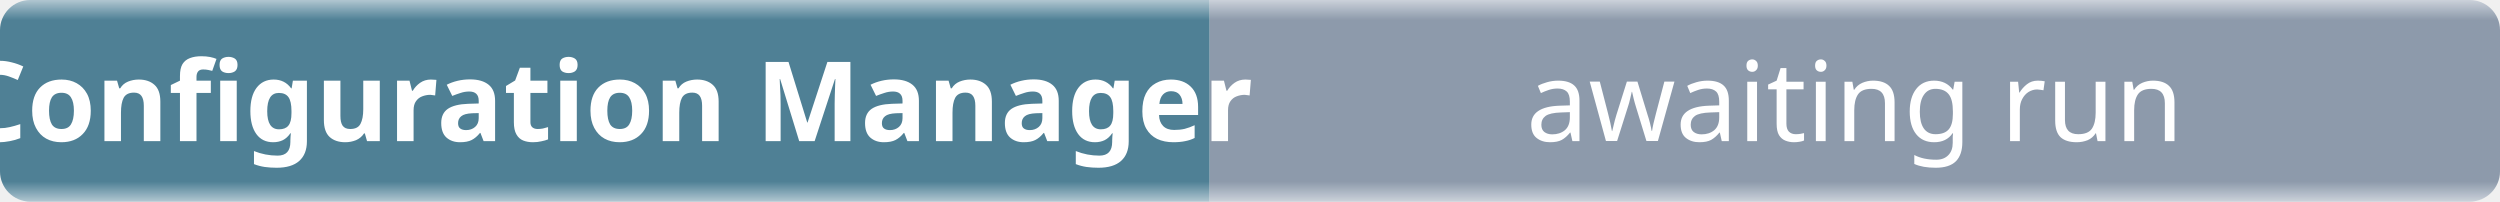
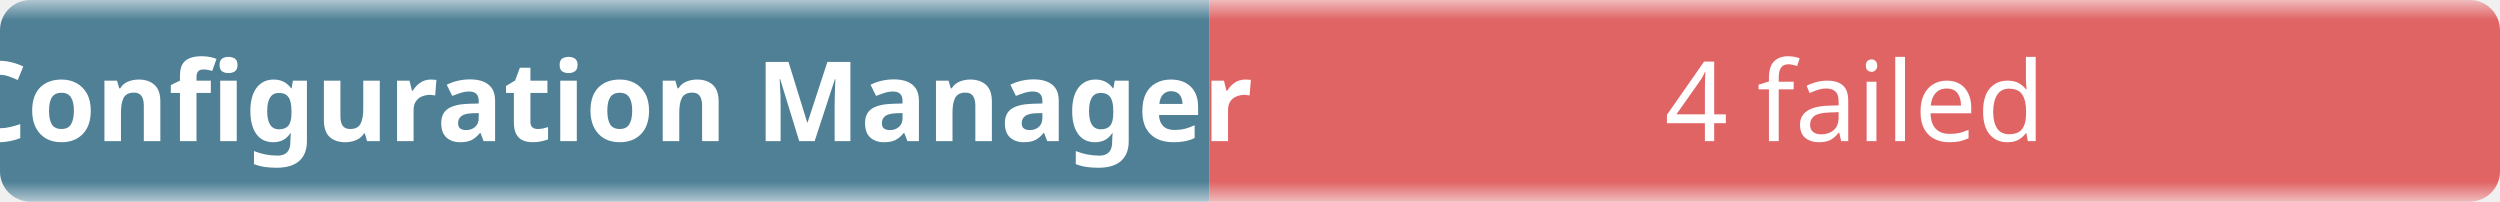
- <svg xmlns="http://www.w3.org/2000/svg" width="248" height="20" role="img" aria-label="Configuration Manager: awaiting run">
+ <svg xmlns="http://www.w3.org/2000/svg" width="248" height="20" role="img" aria-label="Configuration Manager: 4 failed">
  <linearGradient id="b" x2="0" y2="100%">
    <stop offset="0" stop-color="#f8fafc" stop-opacity=".7" />
    <stop offset=".1" stop-color="#eef2f7" stop-opacity=".3" />
    <stop offset=".9" stop-color="#eef2f7" stop-opacity=".3" />
    <stop offset="1" stop-color="#f8fafc" stop-opacity=".7" />
  </linearGradient>
  <mask id="m">
    <rect width="248" height="20" rx="3" fill="#fff" />
  </mask>
  <g mask="url(#m)">
    <rect width="120" height="20" fill="#0b4f6c" />
-     <rect x="120" width="128" height="20" fill="#64748b" />
+     <rect x="120" width="128" height="20" fill="#dc2626" />
    <rect width="248" height="20" fill="url(#b)" />
  </g>
  <g fill="#fff" text-anchor="middle" font-family="ui-sans-serif,system-ui,sans-serif" font-size="11">
    <text x="60" y="14" font-weight="600">Configuration Manager</text>
-     <text x="184" y="14">awaiting run</text>
+     <text x="184" y="14">4 failed</text>
  </g>
</svg>
